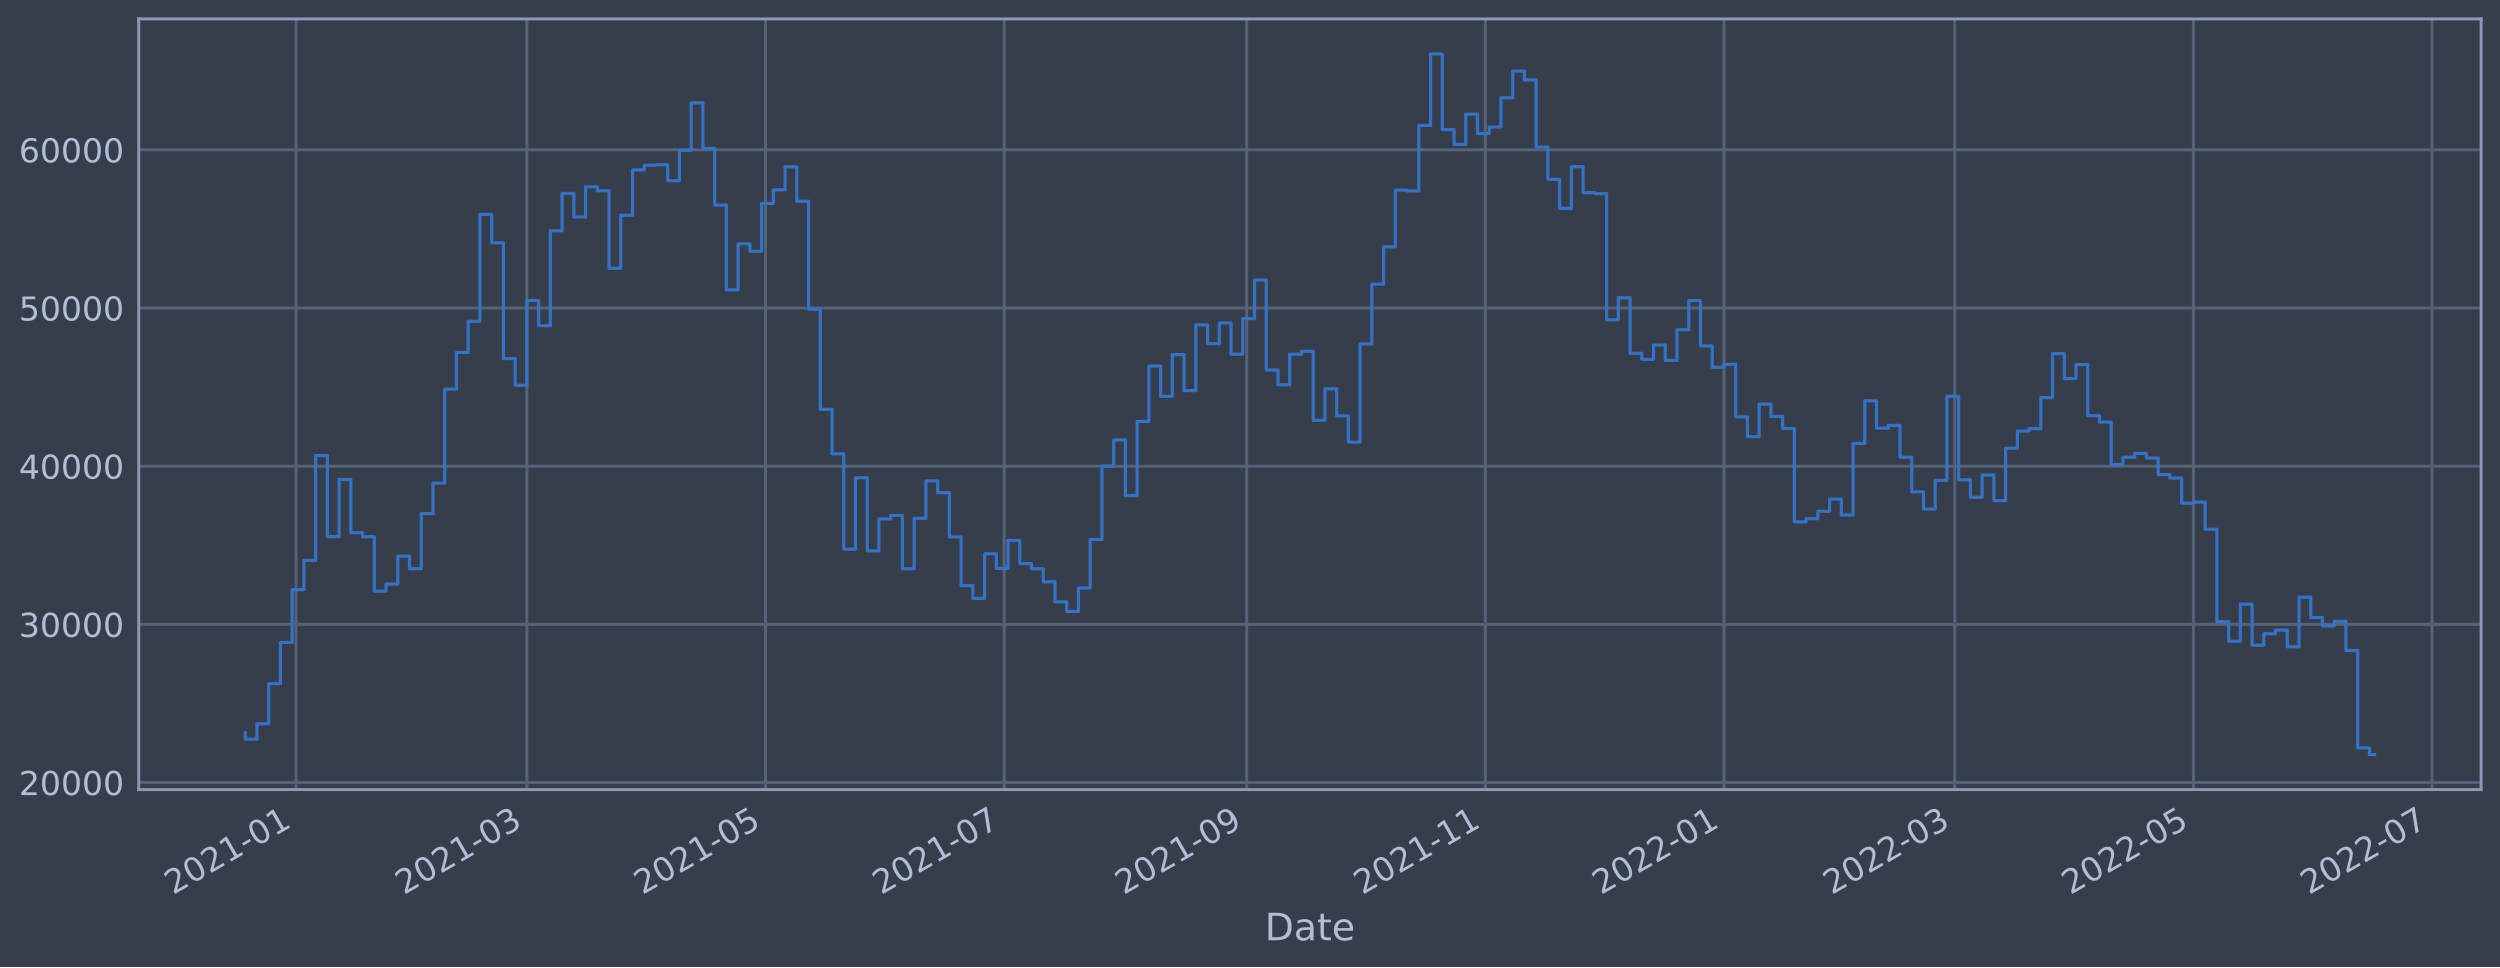
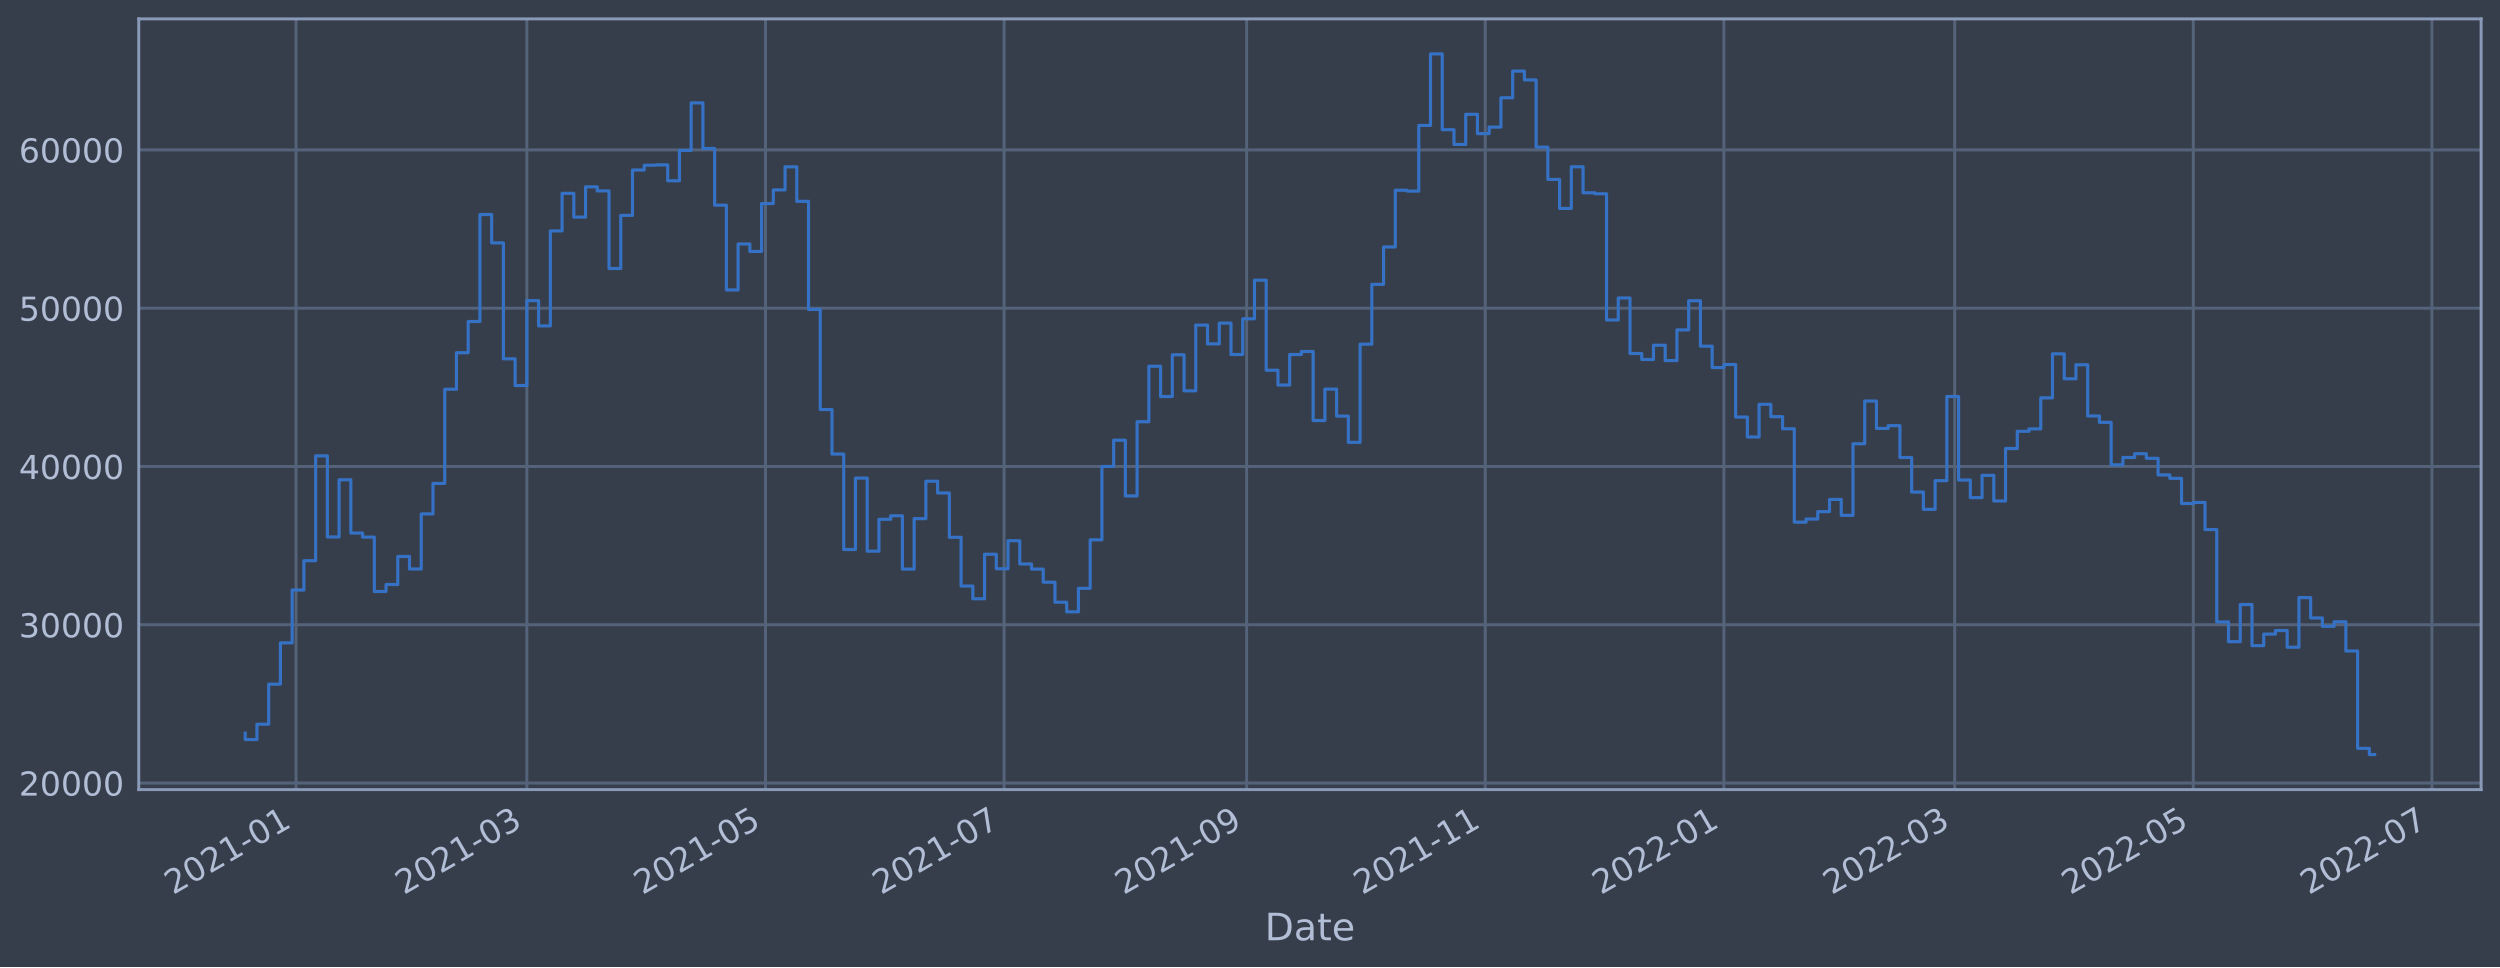
<svg xmlns="http://www.w3.org/2000/svg" xmlns:xlink="http://www.w3.org/1999/xlink" width="952.884pt" height="368.58pt" viewBox="0 0 952.884 368.58" version="1.1">
  <defs>
    <style type="text/css">*{stroke-linejoin: round; stroke-linecap: butt}</style>
  </defs>
  <g id="figure_1">
    <g id="patch_1">
      <path d="M 0 368.58  L 952.884 368.58  L 952.884 0  L 0 0  z " style="fill: #373e4b" />
    </g>
    <g id="axes_1">
      <g id="patch_2">
        <path d="M 52.884 300.96  L 945.684 300.96  L 945.684 7.2  L 52.884 7.2  z " style="fill: #373e4b" />
      </g>
      <g id="matplotlib.axis_1">
        <g id="xtick_1">
          <g id="line2d_1">
-             <path d="M 112.849 300.96  L 112.849 7.2  " clip-path="url(#pdd61206ca0)" style="fill: none; stroke: #546379; stroke-width: 1.12; stroke-linecap: square" />
+             <path d="M 112.849 300.96  L 112.849 7.2  " clip-path="url(#p55c723cbaf)" style="fill: none; stroke: #546379; stroke-width: 1.12; stroke-linecap: square" />
          </g>
          <g id="line2d_2" />
          <g id="text_1">
-             <g style="fill: #b1bed6" transform="translate(65.94616 341.1745)rotate(-30)scale(0.126 -0.126)">
+             <g style="fill: #b1bed6" transform="translate(65.9453 341.1745)rotate(-30)scale(0.126 -0.126)">
              <defs>
                <path id="DejaVuSans-32" d="M 1228 531  L 3431 531  L 3431 0  L 469 0  L 469 531  Q 828 903 1448 1529  Q 2069 2156 2228 2338  Q 2531 2678 2651 2914  Q 2772 3150 2772 3378  Q 2772 3750 2511 3984  Q 2250 4219 1831 4219  Q 1534 4219 1204 4116  Q 875 4013 500 3803  L 500 4441  Q 881 4594 1212 4672  Q 1544 4750 1819 4750  Q 2544 4750 2975 4387  Q 3406 4025 3406 3419  Q 3406 3131 3298 2873  Q 3191 2616 2906 2266  Q 2828 2175 2409 1742  Q 1991 1309 1228 531  z " transform="scale(0.015625)" />
                <path id="DejaVuSans-30" d="M 2034 4250  Q 1547 4250 1301 3770  Q 1056 3291 1056 2328  Q 1056 1369 1301 889  Q 1547 409 2034 409  Q 2525 409 2770 889  Q 3016 1369 3016 2328  Q 3016 3291 2770 3770  Q 2525 4250 2034 4250  z M 2034 4750  Q 2819 4750 3233 4129  Q 3647 3509 3647 2328  Q 3647 1150 3233 529  Q 2819 -91 2034 -91  Q 1250 -91 836 529  Q 422 1150 422 2328  Q 422 3509 836 4129  Q 1250 4750 2034 4750  z " transform="scale(0.015625)" />
                <path id="DejaVuSans-31" d="M 794 531  L 1825 531  L 1825 4091  L 703 3866  L 703 4441  L 1819 4666  L 2450 4666  L 2450 531  L 3481 531  L 3481 0  L 794 0  L 794 531  z " transform="scale(0.015625)" />
                <path id="DejaVuSans-2d" d="M 313 2009  L 1997 2009  L 1997 1497  L 313 1497  L 313 2009  z " transform="scale(0.015625)" />
              </defs>
              <use xlink:href="#DejaVuSans-32" />
              <use xlink:href="#DejaVuSans-30" x="63.623" />
              <use xlink:href="#DejaVuSans-32" x="127.246" />
              <use xlink:href="#DejaVuSans-31" x="190.869" />
              <use xlink:href="#DejaVuSans-2d" x="254.492" />
              <use xlink:href="#DejaVuSans-30" x="290.576" />
              <use xlink:href="#DejaVuSans-31" x="354.199" />
            </g>
          </g>
        </g>
        <g id="xtick_2">
          <g id="line2d_3">
-             <path d="M 200.822 300.96  L 200.822 7.2  " clip-path="url(#pdd61206ca0)" style="fill: none; stroke: #546379; stroke-width: 1.12; stroke-linecap: square" />
+             <path d="M 200.818 300.96  L 200.818 7.2  " clip-path="url(#p55c723cbaf)" style="fill: none; stroke: #546379; stroke-width: 1.12; stroke-linecap: square" />
          </g>
          <g id="line2d_4" />
          <g id="text_2">
-             <g style="fill: #b1bed6" transform="translate(153.9191 341.1745)rotate(-30)scale(0.126 -0.126)">
+             <g style="fill: #b1bed6" transform="translate(153.9143 341.1745)rotate(-30)scale(0.126 -0.126)">
              <defs>
                <path id="DejaVuSans-33" d="M 2597 2516  Q 3050 2419 3304 2112  Q 3559 1806 3559 1356  Q 3559 666 3084 287  Q 2609 -91 1734 -91  Q 1441 -91 1130 -33  Q 819 25 488 141  L 488 750  Q 750 597 1062 519  Q 1375 441 1716 441  Q 2309 441 2620 675  Q 2931 909 2931 1356  Q 2931 1769 2642 2001  Q 2353 2234 1838 2234  L 1294 2234  L 1294 2753  L 1863 2753  Q 2328 2753 2575 2939  Q 2822 3125 2822 3475  Q 2822 3834 2567 4026  Q 2313 4219 1838 4219  Q 1578 4219 1281 4162  Q 984 4106 628 3988  L 628 4550  Q 988 4650 1302 4700  Q 1616 4750 1894 4750  Q 2613 4750 3031 4423  Q 3450 4097 3450 3541  Q 3450 3153 3228 2886  Q 3006 2619 2597 2516  z " transform="scale(0.015625)" />
              </defs>
              <use xlink:href="#DejaVuSans-32" />
              <use xlink:href="#DejaVuSans-30" x="63.623" />
              <use xlink:href="#DejaVuSans-32" x="127.246" />
              <use xlink:href="#DejaVuSans-31" x="190.869" />
              <use xlink:href="#DejaVuSans-2d" x="254.492" />
              <use xlink:href="#DejaVuSans-30" x="290.576" />
              <use xlink:href="#DejaVuSans-33" x="354.199" />
            </g>
          </g>
        </g>
        <g id="xtick_3">
          <g id="line2d_5">
-             <path d="M 291.777 300.96  L 291.777 7.2  " clip-path="url(#pdd61206ca0)" style="fill: none; stroke: #546379; stroke-width: 1.12; stroke-linecap: square" />
+             <path d="M 291.769 300.96  L 291.769 7.2  " clip-path="url(#p55c723cbaf)" style="fill: none; stroke: #546379; stroke-width: 1.12; stroke-linecap: square" />
          </g>
          <g id="line2d_6" />
          <g id="text_3">
-             <g style="fill: #b1bed6" transform="translate(244.8742 341.1745)rotate(-30)scale(0.126 -0.126)">
+             <g style="fill: #b1bed6" transform="translate(244.8653 341.1745)rotate(-30)scale(0.126 -0.126)">
              <defs>
                <path id="DejaVuSans-35" d="M 691 4666  L 3169 4666  L 3169 4134  L 1269 4134  L 1269 2991  Q 1406 3038 1543 3061  Q 1681 3084 1819 3084  Q 2600 3084 3056 2656  Q 3513 2228 3513 1497  Q 3513 744 3044 326  Q 2575 -91 1722 -91  Q 1428 -91 1123 -41  Q 819 9 494 109  L 494 744  Q 775 591 1075 516  Q 1375 441 1709 441  Q 2250 441 2565 725  Q 2881 1009 2881 1497  Q 2881 1984 2565 2268  Q 2250 2553 1709 2553  Q 1456 2553 1204 2497  Q 953 2441 691 2322  L 691 4666  z " transform="scale(0.015625)" />
              </defs>
              <use xlink:href="#DejaVuSans-32" />
              <use xlink:href="#DejaVuSans-30" x="63.623" />
              <use xlink:href="#DejaVuSans-32" x="127.246" />
              <use xlink:href="#DejaVuSans-31" x="190.869" />
              <use xlink:href="#DejaVuSans-2d" x="254.492" />
              <use xlink:href="#DejaVuSans-30" x="290.576" />
              <use xlink:href="#DejaVuSans-35" x="354.199" />
            </g>
          </g>
        </g>
        <g id="xtick_4">
          <g id="line2d_7">
-             <path d="M 382.733 300.96  L 382.733 7.2  " clip-path="url(#pdd61206ca0)" style="fill: none; stroke: #546379; stroke-width: 1.12; stroke-linecap: square" />
+             <path d="M 382.72 300.96  L 382.72 7.2  " clip-path="url(#p55c723cbaf)" style="fill: none; stroke: #546379; stroke-width: 1.12; stroke-linecap: square" />
          </g>
          <g id="line2d_8" />
          <g id="text_4">
-             <g style="fill: #b1bed6" transform="translate(335.8293 341.1745)rotate(-30)scale(0.126 -0.126)">
+             <g style="fill: #b1bed6" transform="translate(335.8164 341.1745)rotate(-30)scale(0.126 -0.126)">
              <defs>
                <path id="DejaVuSans-37" d="M 525 4666  L 3525 4666  L 3525 4397  L 1831 0  L 1172 0  L 2766 4134  L 525 4134  L 525 4666  z " transform="scale(0.015625)" />
              </defs>
              <use xlink:href="#DejaVuSans-32" />
              <use xlink:href="#DejaVuSans-30" x="63.623" />
              <use xlink:href="#DejaVuSans-32" x="127.246" />
              <use xlink:href="#DejaVuSans-31" x="190.869" />
              <use xlink:href="#DejaVuSans-2d" x="254.492" />
              <use xlink:href="#DejaVuSans-30" x="290.576" />
              <use xlink:href="#DejaVuSans-37" x="354.199" />
            </g>
          </g>
        </g>
        <g id="xtick_5">
          <g id="line2d_9">
-             <path d="M 475.179 300.96  L 475.179 7.2  " clip-path="url(#pdd61206ca0)" style="fill: none; stroke: #546379; stroke-width: 1.12; stroke-linecap: square" />
+             <path d="M 475.162 300.96  L 475.162 7.2  " clip-path="url(#p55c723cbaf)" style="fill: none; stroke: #546379; stroke-width: 1.12; stroke-linecap: square" />
          </g>
          <g id="line2d_10" />
          <g id="text_5">
-             <g style="fill: #b1bed6" transform="translate(428.2754 341.1745)rotate(-30)scale(0.126 -0.126)">
+             <g style="fill: #b1bed6" transform="translate(428.2584 341.1745)rotate(-30)scale(0.126 -0.126)">
              <defs>
                <path id="DejaVuSans-39" d="M 703 97  L 703 672  Q 941 559 1184 500  Q 1428 441 1663 441  Q 2288 441 2617 861  Q 2947 1281 2994 2138  Q 2813 1869 2534 1725  Q 2256 1581 1919 1581  Q 1219 1581 811 2004  Q 403 2428 403 3163  Q 403 3881 828 4315  Q 1253 4750 1959 4750  Q 2769 4750 3195 4129  Q 3622 3509 3622 2328  Q 3622 1225 3098 567  Q 2575 -91 1691 -91  Q 1453 -91 1209 -44  Q 966 3 703 97  z M 1959 2075  Q 2384 2075 2632 2365  Q 2881 2656 2881 3163  Q 2881 3666 2632 3958  Q 2384 4250 1959 4250  Q 1534 4250 1286 3958  Q 1038 3666 1038 3163  Q 1038 2656 1286 2365  Q 1534 2075 1959 2075  z " transform="scale(0.015625)" />
              </defs>
              <use xlink:href="#DejaVuSans-32" />
              <use xlink:href="#DejaVuSans-30" x="63.623" />
              <use xlink:href="#DejaVuSans-32" x="127.246" />
              <use xlink:href="#DejaVuSans-31" x="190.869" />
              <use xlink:href="#DejaVuSans-2d" x="254.492" />
              <use xlink:href="#DejaVuSans-30" x="290.576" />
              <use xlink:href="#DejaVuSans-39" x="354.199" />
            </g>
          </g>
        </g>
        <g id="xtick_6">
          <g id="line2d_11">
-             <path d="M 566.134 300.96  L 566.134 7.2  " clip-path="url(#pdd61206ca0)" style="fill: none; stroke: #546379; stroke-width: 1.12; stroke-linecap: square" />
+             <path d="M 566.113 300.96  L 566.113 7.2  " clip-path="url(#p55c723cbaf)" style="fill: none; stroke: #546379; stroke-width: 1.12; stroke-linecap: square" />
          </g>
          <g id="line2d_12" />
          <g id="text_6">
-             <g style="fill: #b1bed6" transform="translate(519.2305 341.1745)rotate(-30)scale(0.126 -0.126)">
+             <g style="fill: #b1bed6" transform="translate(519.2094 341.1745)rotate(-30)scale(0.126 -0.126)">
              <use xlink:href="#DejaVuSans-32" />
              <use xlink:href="#DejaVuSans-30" x="63.623" />
              <use xlink:href="#DejaVuSans-32" x="127.246" />
              <use xlink:href="#DejaVuSans-31" x="190.869" />
              <use xlink:href="#DejaVuSans-2d" x="254.492" />
              <use xlink:href="#DejaVuSans-31" x="290.576" />
              <use xlink:href="#DejaVuSans-31" x="354.199" />
            </g>
          </g>
        </g>
        <g id="xtick_7">
          <g id="line2d_13">
-             <path d="M 657.089 300.96  L 657.089 7.2  " clip-path="url(#pdd61206ca0)" style="fill: none; stroke: #546379; stroke-width: 1.12; stroke-linecap: square" />
+             <path d="M 657.064 300.96  L 657.064 7.2  " clip-path="url(#p55c723cbaf)" style="fill: none; stroke: #546379; stroke-width: 1.12; stroke-linecap: square" />
          </g>
          <g id="line2d_14" />
          <g id="text_7">
-             <g style="fill: #b1bed6" transform="translate(610.1856 341.1745)rotate(-30)scale(0.126 -0.126)">
+             <g style="fill: #b1bed6" transform="translate(610.1604 341.1745)rotate(-30)scale(0.126 -0.126)">
              <use xlink:href="#DejaVuSans-32" />
              <use xlink:href="#DejaVuSans-30" x="63.623" />
              <use xlink:href="#DejaVuSans-32" x="127.246" />
              <use xlink:href="#DejaVuSans-32" x="190.869" />
              <use xlink:href="#DejaVuSans-2d" x="254.492" />
              <use xlink:href="#DejaVuSans-30" x="290.576" />
              <use xlink:href="#DejaVuSans-31" x="354.199" />
            </g>
          </g>
        </g>
        <g id="xtick_8">
          <g id="line2d_15">
-             <path d="M 745.062 300.96  L 745.062 7.2  " clip-path="url(#pdd61206ca0)" style="fill: none; stroke: #546379; stroke-width: 1.12; stroke-linecap: square" />
+             <path d="M 745.033 300.96  L 745.033 7.2  " clip-path="url(#p55c723cbaf)" style="fill: none; stroke: #546379; stroke-width: 1.12; stroke-linecap: square" />
          </g>
          <g id="line2d_16" />
          <g id="text_8">
-             <g style="fill: #b1bed6" transform="translate(698.1585 341.1745)rotate(-30)scale(0.126 -0.126)">
+             <g style="fill: #b1bed6" transform="translate(698.1294 341.1745)rotate(-30)scale(0.126 -0.126)">
              <use xlink:href="#DejaVuSans-32" />
              <use xlink:href="#DejaVuSans-30" x="63.623" />
              <use xlink:href="#DejaVuSans-32" x="127.246" />
              <use xlink:href="#DejaVuSans-32" x="190.869" />
              <use xlink:href="#DejaVuSans-2d" x="254.492" />
              <use xlink:href="#DejaVuSans-30" x="290.576" />
              <use xlink:href="#DejaVuSans-33" x="354.199" />
            </g>
          </g>
        </g>
        <g id="xtick_9">
          <g id="line2d_17">
-             <path d="M 836.017 300.96  L 836.017 7.2  " clip-path="url(#pdd61206ca0)" style="fill: none; stroke: #546379; stroke-width: 1.12; stroke-linecap: square" />
+             <path d="M 835.984 300.96  L 835.984 7.2  " clip-path="url(#p55c723cbaf)" style="fill: none; stroke: #546379; stroke-width: 1.12; stroke-linecap: square" />
          </g>
          <g id="line2d_18" />
          <g id="text_9">
-             <g style="fill: #b1bed6" transform="translate(789.1136 341.1745)rotate(-30)scale(0.126 -0.126)">
+             <g style="fill: #b1bed6" transform="translate(789.0804 341.1745)rotate(-30)scale(0.126 -0.126)">
              <use xlink:href="#DejaVuSans-32" />
              <use xlink:href="#DejaVuSans-30" x="63.623" />
              <use xlink:href="#DejaVuSans-32" x="127.246" />
              <use xlink:href="#DejaVuSans-32" x="190.869" />
              <use xlink:href="#DejaVuSans-2d" x="254.492" />
              <use xlink:href="#DejaVuSans-30" x="290.576" />
              <use xlink:href="#DejaVuSans-35" x="354.199" />
            </g>
          </g>
        </g>
        <g id="xtick_10">
          <g id="line2d_19">
-             <path d="M 926.972 300.96  L 926.972 7.2  " clip-path="url(#pdd61206ca0)" style="fill: none; stroke: #546379; stroke-width: 1.12; stroke-linecap: square" />
+             <path d="M 926.935 300.96  L 926.935 7.2  " clip-path="url(#p55c723cbaf)" style="fill: none; stroke: #546379; stroke-width: 1.12; stroke-linecap: square" />
          </g>
          <g id="line2d_20" />
          <g id="text_10">
-             <g style="fill: #b1bed6" transform="translate(880.0687 341.1745)rotate(-30)scale(0.126 -0.126)">
+             <g style="fill: #b1bed6" transform="translate(880.0315 341.1745)rotate(-30)scale(0.126 -0.126)">
              <use xlink:href="#DejaVuSans-32" />
              <use xlink:href="#DejaVuSans-30" x="63.623" />
              <use xlink:href="#DejaVuSans-32" x="127.246" />
              <use xlink:href="#DejaVuSans-32" x="190.869" />
              <use xlink:href="#DejaVuSans-2d" x="254.492" />
              <use xlink:href="#DejaVuSans-30" x="290.576" />
              <use xlink:href="#DejaVuSans-37" x="354.199" />
            </g>
          </g>
        </g>
        <g id="text_11">
          <g style="fill: #b1bed6" transform="translate(482.0746 358.3856)scale(0.144 -0.144)">
            <defs>
              <path id="DejaVuSans-44" d="M 1259 4147  L 1259 519  L 2022 519  Q 2988 519 3436 956  Q 3884 1394 3884 2338  Q 3884 3275 3436 3711  Q 2988 4147 2022 4147  L 1259 4147  z M 628 4666  L 1925 4666  Q 3281 4666 3915 4102  Q 4550 3538 4550 2338  Q 4550 1131 3912 565  Q 3275 0 1925 0  L 628 0  L 628 4666  z " transform="scale(0.015625)" />
              <path id="DejaVuSans-61" d="M 2194 1759  Q 1497 1759 1228 1600  Q 959 1441 959 1056  Q 959 750 1161 570  Q 1363 391 1709 391  Q 2188 391 2477 730  Q 2766 1069 2766 1631  L 2766 1759  L 2194 1759  z M 3341 1997  L 3341 0  L 2766 0  L 2766 531  Q 2569 213 2275 61  Q 1981 -91 1556 -91  Q 1019 -91 701 211  Q 384 513 384 1019  Q 384 1609 779 1909  Q 1175 2209 1959 2209  L 2766 2209  L 2766 2266  Q 2766 2663 2505 2880  Q 2244 3097 1772 3097  Q 1472 3097 1187 3025  Q 903 2953 641 2809  L 641 3341  Q 956 3463 1253 3523  Q 1550 3584 1831 3584  Q 2591 3584 2966 3190  Q 3341 2797 3341 1997  z " transform="scale(0.015625)" />
              <path id="DejaVuSans-74" d="M 1172 4494  L 1172 3500  L 2356 3500  L 2356 3053  L 1172 3053  L 1172 1153  Q 1172 725 1289 603  Q 1406 481 1766 481  L 2356 481  L 2356 0  L 1766 0  Q 1100 0 847 248  Q 594 497 594 1153  L 594 3053  L 172 3053  L 172 3500  L 594 3500  L 594 4494  L 1172 4494  z " transform="scale(0.015625)" />
              <path id="DejaVuSans-65" d="M 3597 1894  L 3597 1613  L 953 1613  Q 991 1019 1311 708  Q 1631 397 2203 397  Q 2534 397 2845 478  Q 3156 559 3463 722  L 3463 178  Q 3153 47 2828 -22  Q 2503 -91 2169 -91  Q 1331 -91 842 396  Q 353 884 353 1716  Q 353 2575 817 3079  Q 1281 3584 2069 3584  Q 2775 3584 3186 3129  Q 3597 2675 3597 1894  z M 3022 2063  Q 3016 2534 2758 2815  Q 2500 3097 2075 3097  Q 1594 3097 1305 2825  Q 1016 2553 972 2059  L 3022 2063  z " transform="scale(0.015625)" />
            </defs>
            <use xlink:href="#DejaVuSans-44" />
            <use xlink:href="#DejaVuSans-61" x="77.002" />
            <use xlink:href="#DejaVuSans-74" x="138.281" />
            <use xlink:href="#DejaVuSans-65" x="177.49" />
          </g>
        </g>
      </g>
      <g id="matplotlib.axis_2">
        <g id="ytick_1">
          <g id="line2d_21">
-             <path d="M 52.884 298.258  L 945.684 298.258  " clip-path="url(#pdd61206ca0)" style="fill: none; stroke: #546379; stroke-width: 1.12; stroke-linecap: square" />
+             <path d="M 52.884 298.456  L 945.684 298.456  " clip-path="url(#p55c723cbaf)" style="fill: none; stroke: #546379; stroke-width: 1.12; stroke-linecap: square" />
          </g>
          <g id="line2d_22" />
          <g id="text_12">
-             <g style="fill: #b1bed6" transform="translate(7.2 303.0448)scale(0.126 -0.126)">
+             <g style="fill: #b1bed6" transform="translate(7.2 303.2433)scale(0.126 -0.126)">
              <use xlink:href="#DejaVuSans-32" />
              <use xlink:href="#DejaVuSans-30" x="63.623" />
              <use xlink:href="#DejaVuSans-30" x="127.246" />
              <use xlink:href="#DejaVuSans-30" x="190.869" />
              <use xlink:href="#DejaVuSans-30" x="254.492" />
            </g>
          </g>
        </g>
        <g id="ytick_2">
          <g id="line2d_23">
-             <path d="M 52.884 237.97  L 945.684 237.97  " clip-path="url(#pdd61206ca0)" style="fill: none; stroke: #546379; stroke-width: 1.12; stroke-linecap: square" />
+             <path d="M 52.884 238.126  L 945.684 238.126  " clip-path="url(#p55c723cbaf)" style="fill: none; stroke: #546379; stroke-width: 1.12; stroke-linecap: square" />
          </g>
          <g id="line2d_24" />
          <g id="text_13">
-             <g style="fill: #b1bed6" transform="translate(7.2 242.7575)scale(0.126 -0.126)">
+             <g style="fill: #b1bed6" transform="translate(7.2 242.9129)scale(0.126 -0.126)">
              <use xlink:href="#DejaVuSans-33" />
              <use xlink:href="#DejaVuSans-30" x="63.623" />
              <use xlink:href="#DejaVuSans-30" x="127.246" />
              <use xlink:href="#DejaVuSans-30" x="190.869" />
              <use xlink:href="#DejaVuSans-30" x="254.492" />
            </g>
          </g>
        </g>
        <g id="ytick_3">
          <g id="line2d_25">
-             <path d="M 52.884 177.683  L 945.684 177.683  " clip-path="url(#pdd61206ca0)" style="fill: none; stroke: #546379; stroke-width: 1.12; stroke-linecap: square" />
+             <path d="M 52.884 177.795  L 945.684 177.795  " clip-path="url(#p55c723cbaf)" style="fill: none; stroke: #546379; stroke-width: 1.12; stroke-linecap: square" />
          </g>
          <g id="line2d_26" />
          <g id="text_14">
-             <g style="fill: #b1bed6" transform="translate(7.2 182.4701)scale(0.126 -0.126)">
+             <g style="fill: #b1bed6" transform="translate(7.2 182.5824)scale(0.126 -0.126)">
              <defs>
                <path id="DejaVuSans-34" d="M 2419 4116  L 825 1625  L 2419 1625  L 2419 4116  z M 2253 4666  L 3047 4666  L 3047 1625  L 3713 1625  L 3713 1100  L 3047 1100  L 3047 0  L 2419 0  L 2419 1100  L 313 1100  L 313 1709  L 2253 4666  z " transform="scale(0.015625)" />
              </defs>
              <use xlink:href="#DejaVuSans-34" />
              <use xlink:href="#DejaVuSans-30" x="63.623" />
              <use xlink:href="#DejaVuSans-30" x="127.246" />
              <use xlink:href="#DejaVuSans-30" x="190.869" />
              <use xlink:href="#DejaVuSans-30" x="254.492" />
            </g>
          </g>
        </g>
        <g id="ytick_4">
          <g id="line2d_27">
-             <path d="M 52.884 117.396  L 945.684 117.396  " clip-path="url(#pdd61206ca0)" style="fill: none; stroke: #546379; stroke-width: 1.12; stroke-linecap: square" />
+             <path d="M 52.884 117.465  L 945.684 117.465  " clip-path="url(#p55c723cbaf)" style="fill: none; stroke: #546379; stroke-width: 1.12; stroke-linecap: square" />
          </g>
          <g id="line2d_28" />
          <g id="text_15">
-             <g style="fill: #b1bed6" transform="translate(7.2 122.1827)scale(0.126 -0.126)">
+             <g style="fill: #b1bed6" transform="translate(7.2 122.2519)scale(0.126 -0.126)">
              <use xlink:href="#DejaVuSans-35" />
              <use xlink:href="#DejaVuSans-30" x="63.623" />
              <use xlink:href="#DejaVuSans-30" x="127.246" />
              <use xlink:href="#DejaVuSans-30" x="190.869" />
              <use xlink:href="#DejaVuSans-30" x="254.492" />
            </g>
          </g>
        </g>
        <g id="ytick_5">
          <g id="line2d_29">
-             <path d="M 52.884 57.108  L 945.684 57.108  " clip-path="url(#pdd61206ca0)" style="fill: none; stroke: #546379; stroke-width: 1.12; stroke-linecap: square" />
+             <path d="M 52.884 57.134  L 945.684 57.134  " clip-path="url(#p55c723cbaf)" style="fill: none; stroke: #546379; stroke-width: 1.12; stroke-linecap: square" />
          </g>
          <g id="line2d_30" />
          <g id="text_16">
-             <g style="fill: #b1bed6" transform="translate(7.2 61.89535)scale(0.126 -0.126)">
+             <g style="fill: #b1bed6" transform="translate(7.2 61.92148)scale(0.126 -0.126)">
              <defs>
                <path id="DejaVuSans-36" d="M 2113 2584  Q 1688 2584 1439 2293  Q 1191 2003 1191 1497  Q 1191 994 1439 701  Q 1688 409 2113 409  Q 2538 409 2786 701  Q 3034 994 3034 1497  Q 3034 2003 2786 2293  Q 2538 2584 2113 2584  z M 3366 4563  L 3366 3988  Q 3128 4100 2886 4159  Q 2644 4219 2406 4219  Q 1781 4219 1451 3797  Q 1122 3375 1075 2522  Q 1259 2794 1537 2939  Q 1816 3084 2150 3084  Q 2853 3084 3261 2657  Q 3669 2231 3669 1497  Q 3669 778 3244 343  Q 2819 -91 2113 -91  Q 1303 -91 875 529  Q 447 1150 447 2328  Q 447 3434 972 4092  Q 1497 4750 2381 4750  Q 2619 4750 2861 4703  Q 3103 4656 3366 4563  z " transform="scale(0.015625)" />
              </defs>
              <use xlink:href="#DejaVuSans-36" />
              <use xlink:href="#DejaVuSans-30" x="63.623" />
              <use xlink:href="#DejaVuSans-30" x="127.246" />
              <use xlink:href="#DejaVuSans-30" x="190.869" />
              <use xlink:href="#DejaVuSans-30" x="254.492" />
            </g>
          </g>
        </g>
      </g>
      <g id="line2d_31">
-         <path d="M 93.466 279.263  L 93.466 281.706  L 97.939 281.706  L 97.939 275.858  L 102.412 275.858  L 102.412 260.599  L 106.885 260.599  L 106.885 244.864  L 111.358 244.864  L 111.358 224.735  L 115.832 224.735  L 115.832 213.574  L 120.305 213.574  L 120.305 173.642  L 124.778 173.642  L 124.778 204.541  L 129.251 204.541  L 129.251 182.756  L 133.724 182.756  L 133.724 203.046  L 138.198 203.046  L 138.198 204.577  L 142.671 204.577  L 142.671 225.312  L 147.144 225.312  L 147.144 222.647  L 151.617 222.647  L 151.617 211.961  L 156.09 211.961  L 156.09 216.732  L 160.564 216.732  L 160.564 195.757  L 165.037 195.757  L 165.037 184.145  L 169.51 184.145  L 169.51 148.274  L 173.983 148.274  L 173.983 134.365  L 178.456 134.365  L 178.456 122.459  L 182.93 122.459  L 182.93 81.727  L 187.403 81.727  L 187.403 92.537  L 191.876 92.537  L 191.876 136.685  L 196.349 136.685  L 196.349 146.853  L 200.822 146.853  L 200.822 114.516  L 205.296 114.516  L 205.296 124.138  L 209.769 124.138  L 209.769 87.966  L 214.242 87.966  L 214.242 73.668  L 218.715 73.668  L 218.715 82.702  L 223.188 82.702  L 223.188 71.18  L 227.662 71.18  L 227.662 72.716  L 232.135 72.716  L 232.135 102.274  L 236.608 102.274  L 236.608 82.044  L 241.081 82.044  L 241.081 64.764  L 245.554 64.764  L 245.554 62.948  L 250.028 62.948  L 250.028 62.811  L 254.501 62.811  L 254.501 68.873  L 258.974 68.873  L 258.974 57.32  L 263.447 57.32  L 263.447 39.208  L 267.92 39.208  L 267.92 56.583  L 272.394 56.583  L 272.394 78.161  L 276.867 78.161  L 276.867 110.444  L 281.34 110.444  L 281.34 92.939  L 285.813 92.939  L 285.813 95.788  L 290.286 95.788  L 290.286 77.543  L 294.76 77.543  L 294.76 72.342  L 299.233 72.342  L 299.233 63.566  L 303.706 63.566  L 303.706 76.702  L 308.179 76.702  L 308.179 117.863  L 312.652 117.863  L 312.652 156.002  L 317.126 156.002  L 317.126 172.955  L 321.599 172.955  L 321.599 209.307  L 326.072 209.307  L 326.072 182.108  L 330.545 182.108  L 330.545 209.951  L 335.018 209.951  L 335.018 197.803  L 339.492 197.803  L 339.492 196.46  L 343.965 196.46  L 343.965 216.78  L 348.438 216.78  L 348.438 197.55  L 352.911 197.55  L 352.911 183.309  L 357.384 183.309  L 357.384 187.782  L 361.858 187.782  L 361.858 204.667  L 366.331 204.667  L 366.331 223.215  L 370.804 223.215  L 370.804 228.08  L 375.277 228.08  L 375.277 211.102  L 379.75 211.102  L 379.75 216.648  L 384.224 216.648  L 384.224 205.962  L 388.697 205.962  L 388.697 214.826  L 393.17 214.826  L 393.17 216.776  L 397.643 216.776  L 397.643 221.774  L 402.116 221.774  L 402.116 229.402  L 406.59 229.402  L 406.59 233.051  L 411.063 233.051  L 411.063 224.117  L 415.536 224.117  L 415.536 205.625  L 420.009 205.625  L 420.009 177.668  L 424.482 177.668  L 424.482 167.681  L 428.956 167.681  L 428.956 188.909  L 433.429 188.909  L 433.429 160.646  L 437.902 160.646  L 437.902 139.5  L 442.375 139.5  L 442.375 151.049  L 446.848 151.049  L 446.848 135.142  L 451.322 135.142  L 451.322 148.879  L 455.795 148.879  L 455.795 123.834  L 460.268 123.834  L 460.268 130.993  L 464.741 130.993  L 464.741 123.082  L 469.214 123.082  L 469.214 135.031  L 473.688 135.031  L 473.688 121.441  L 478.161 121.441  L 478.161 106.731  L 482.634 106.731  L 482.634 141.038  L 487.107 141.038  L 487.107 146.666  L 491.58 146.666  L 491.58 135.047  L 496.054 135.047  L 496.054 133.893  L 500.527 133.893  L 500.527 160.19  L 505 160.19  L 505 148.209  L 509.473 148.209  L 509.473 158.496  L 513.946 158.496  L 513.946 168.505  L 518.42 168.505  L 518.42 131.098  L 522.893 131.098  L 522.893 108.317  L 527.366 108.317  L 527.366 94.081  L 531.839 94.081  L 531.839 72.47  L 536.312 72.47  L 536.312 72.797  L 540.786 72.797  L 540.786 47.787  L 545.259 47.787  L 545.259 20.553  L 549.732 20.553  L 549.732 49.408  L 554.205 49.408  L 554.205 55.027  L 558.678 55.027  L 558.678 43.549  L 563.152 43.549  L 563.152 50.902  L 567.625 50.902  L 567.625 48.416  L 572.098 48.416  L 572.098 37.254  L 576.571 37.254  L 576.571 27.105  L 581.044 27.105  L 581.044 30.456  L 585.518 30.456  L 585.518 56.07  L 589.991 56.07  L 589.991 68.364  L 594.464 68.364  L 594.464 79.406  L 598.937 79.406  L 598.937 63.526  L 603.41 63.526  L 603.41 73.432  L 607.884 73.432  L 607.884 73.809  L 612.357 73.809  L 612.357 121.894  L 616.83 121.894  L 616.83 113.505  L 621.303 113.505  L 621.303 134.653  L 625.776 134.653  L 625.776 136.946  L 630.25 136.946  L 630.25 131.513  L 634.723 131.513  L 634.723 137.355  L 639.196 137.355  L 639.196 125.665  L 643.669 125.665  L 643.669 114.557  L 648.142 114.557  L 648.142 131.857  L 652.616 131.857  L 652.616 140.006  L 657.089 140.006  L 657.089 138.846  L 661.562 138.846  L 661.562 158.87  L 666.035 158.87  L 666.035 166.443  L 670.508 166.443  L 670.508 154.014  L 674.982 154.014  L 674.982 158.713  L 679.455 158.713  L 679.455 163.326  L 683.928 163.326  L 683.928 198.899  L 688.401 198.899  L 688.401 197.706  L 692.874 197.706  L 692.874 194.884  L 697.348 194.884  L 697.348 190.231  L 701.821 190.231  L 701.821 196.296  L 706.294 196.296  L 706.294 169.029  L 710.767 169.029  L 710.767 152.765  L 715.24 152.765  L 715.24 163.206  L 719.714 163.206  L 719.714 162.123  L 724.187 162.123  L 724.187 174.273  L 728.66 174.273  L 728.66 187.436  L 733.133 187.436  L 733.133 194.012  L 737.606 194.012  L 737.606 183.085  L 742.08 183.085  L 742.08 151.043  L 746.553 151.043  L 746.553 182.86  L 751.026 182.86  L 751.026 189.545  L 755.499 189.545  L 755.499 181.072  L 759.972 181.072  L 759.972 190.823  L 764.446 190.823  L 764.446 170.852  L 768.919 170.852  L 768.919 164.285  L 773.392 164.285  L 773.392 163.379  L 777.865 163.379  L 777.865 151.553  L 782.338 151.553  L 782.338 134.783  L 786.812 134.783  L 786.812 144.289  L 791.285 144.289  L 791.285 138.945  L 795.758 138.945  L 795.758 158.45  L 800.231 158.45  L 800.231 160.877  L 804.704 160.877  L 804.704 177.067  L 809.178 177.067  L 809.178 174.27  L 813.651 174.27  L 813.651 172.826  L 818.124 172.826  L 818.124 174.584  L 822.597 174.584  L 822.597 180.905  L 827.07 180.905  L 827.07 182.209  L 831.544 182.209  L 831.544 191.783  L 836.017 191.783  L 836.017 191.385  L 840.49 191.385  L 840.49 201.719  L 844.963 201.719  L 844.963 236.911  L 849.436 236.911  L 849.436 244.414  L 853.91 244.414  L 853.91 230.269  L 858.383 230.269  L 858.383 245.923  L 862.856 245.923  L 862.856 241.528  L 867.329 241.528  L 867.329 240.174  L 871.802 240.174  L 871.802 246.538  L 876.276 246.538  L 876.276 227.628  L 880.749 227.628  L 880.749 235.379  L 885.222 235.379  L 885.222 238.565  L 889.695 238.565  L 889.695 236.83  L 894.168 236.83  L 894.168 247.951  L 898.642 247.951  L 898.642 285.059  L 903.115 285.059  L 903.115 287.607  L 905.102 287.607  L 905.102 287.607  " clip-path="url(#pdd61206ca0)" style="fill: none; stroke: #3572c6; stroke-width: 1.2; stroke-linecap: square" />
+         <path d="M 93.466 279.447  L 93.466 281.893  L 97.939 281.893  L 97.939 276.04  L 102.412 276.04  L 102.412 260.77  L 106.885 260.77  L 106.885 245.024  L 111.358 245.024  L 111.358 224.881  L 115.831 224.881  L 115.831 213.712  L 120.304 213.712  L 120.304 173.752  L 124.777 173.752  L 124.777 204.673  L 129.25 204.673  L 129.25 182.872  L 133.723 182.872  L 133.723 203.176  L 138.196 203.176  L 138.196 204.709  L 142.669 204.709  L 142.669 225.458  L 147.142 225.458  L 147.142 222.791  L 151.615 222.791  L 151.615 212.098  L 156.088 212.098  L 156.088 216.872  L 160.561 216.872  L 160.561 195.882  L 165.034 195.882  L 165.034 184.262  L 169.507 184.262  L 169.507 148.365  L 173.98 148.365  L 173.98 134.447  L 178.453 134.447  L 178.453 122.532  L 182.926 122.532  L 182.926 81.77  L 187.399 81.77  L 187.399 92.588  L 191.872 92.588  L 191.872 136.768  L 196.345 136.768  L 196.345 146.943  L 200.818 146.943  L 200.818 114.583  L 205.291 114.583  L 205.291 124.212  L 209.764 124.212  L 209.764 88.014  L 214.237 88.014  L 214.237 73.706  L 218.71 73.706  L 218.71 82.746  L 223.183 82.746  L 223.183 71.216  L 227.656 71.216  L 227.656 72.753  L 232.129 72.753  L 232.129 102.333  L 236.602 102.333  L 236.602 82.088  L 241.075 82.088  L 241.075 64.796  L 245.548 64.796  L 245.548 62.979  L 250.021 62.979  L 250.021 62.841  L 254.494 62.841  L 254.494 68.907  L 258.967 68.907  L 258.967 57.346  L 263.44 57.346  L 263.44 39.222  L 267.913 39.222  L 267.913 56.609  L 272.386 56.609  L 272.386 78.202  L 276.859 78.202  L 276.859 110.508  L 281.332 110.508  L 281.332 92.991  L 285.805 92.991  L 285.805 95.842  L 290.278 95.842  L 290.278 77.584  L 294.751 77.584  L 294.751 72.379  L 299.224 72.379  L 299.224 63.597  L 303.697 63.597  L 303.697 76.742  L 308.17 76.742  L 308.17 117.932  L 312.643 117.932  L 312.643 156.099  L 317.116 156.099  L 317.116 173.064  L 321.589 173.064  L 321.589 209.441  L 326.062 209.441  L 326.062 182.223  L 330.535 182.223  L 330.535 210.086  L 335.008 210.086  L 335.008 197.93  L 339.481 197.93  L 339.481 196.585  L 343.954 196.585  L 343.954 216.92  L 348.427 216.92  L 348.427 197.677  L 352.9 197.677  L 352.9 183.425  L 357.373 183.425  L 357.373 187.902  L 361.846 187.902  L 361.846 204.798  L 366.319 204.798  L 366.319 223.359  L 370.792 223.359  L 370.792 228.228  L 375.265 228.228  L 375.265 211.239  L 379.738 211.239  L 379.738 216.788  L 384.211 216.788  L 384.211 206.095  L 388.684 206.095  L 388.684 214.965  L 393.157 214.965  L 393.157 216.916  L 397.63 216.916  L 397.63 221.918  L 402.103 221.918  L 402.103 229.551  L 406.576 229.551  L 406.576 233.203  L 411.049 233.203  L 411.049 224.263  L 415.522 224.263  L 415.522 205.757  L 419.995 205.757  L 419.995 177.78  L 424.468 177.78  L 424.468 167.786  L 428.941 167.786  L 428.941 189.029  L 433.414 189.029  L 433.414 160.746  L 437.887 160.746  L 437.887 139.585  L 442.36 139.585  L 442.36 151.143  L 446.833 151.143  L 446.833 135.224  L 451.306 135.224  L 451.306 148.97  L 455.779 148.97  L 455.779 123.908  L 460.252 123.908  L 460.252 131.072  L 464.725 131.072  L 464.725 123.155  L 469.198 123.155  L 469.198 135.113  L 473.671 135.113  L 473.671 121.513  L 478.144 121.513  L 478.144 106.792  L 482.617 106.792  L 482.617 141.124  L 487.09 141.124  L 487.09 146.757  L 491.563 146.757  L 491.563 135.129  L 496.036 135.129  L 496.036 133.974  L 500.509 133.974  L 500.509 160.29  L 504.982 160.29  L 504.982 148.3  L 509.455 148.3  L 509.455 158.594  L 513.928 158.594  L 513.928 168.611  L 518.401 168.611  L 518.401 131.177  L 522.874 131.177  L 522.874 108.38  L 527.347 108.38  L 527.347 94.133  L 531.82 94.133  L 531.82 72.507  L 536.293 72.507  L 536.293 72.834  L 540.766 72.834  L 540.766 47.806  L 545.239 47.806  L 545.239 20.553  L 549.712 20.553  L 549.712 49.429  L 554.185 49.429  L 554.185 55.052  L 558.658 55.052  L 558.658 43.565  L 563.131 43.565  L 563.131 50.923  L 567.604 50.923  L 567.604 48.436  L 572.077 48.436  L 572.077 37.266  L 576.55 37.266  L 576.55 27.11  L 581.023 27.11  L 581.023 30.463  L 585.496 30.463  L 585.496 56.095  L 589.969 56.095  L 589.969 68.398  L 594.442 68.398  L 594.442 79.448  L 598.915 79.448  L 598.915 63.557  L 603.388 63.557  L 603.388 73.47  L 607.861 73.47  L 607.861 73.847  L 612.334 73.847  L 612.334 121.966  L 616.807 121.966  L 616.807 113.571  L 621.28 113.571  L 621.28 134.735  L 625.753 134.735  L 625.753 137.03  L 630.226 137.03  L 630.226 131.592  L 634.699 131.592  L 634.699 137.439  L 639.172 137.439  L 639.172 125.74  L 643.645 125.74  L 643.645 114.624  L 648.118 114.624  L 648.118 131.937  L 652.591 131.937  L 652.591 140.091  L 657.064 140.091  L 657.064 138.931  L 661.537 138.931  L 661.537 158.968  L 666.01 158.968  L 666.01 166.547  L 670.483 166.547  L 670.483 154.11  L 674.956 154.11  L 674.956 158.812  L 679.429 158.812  L 679.429 163.428  L 683.902 163.428  L 683.902 199.027  L 688.375 199.027  L 688.375 197.832  L 692.848 197.832  L 692.848 195.009  L 697.321 195.009  L 697.321 190.352  L 701.794 190.352  L 701.794 196.421  L 706.267 196.421  L 706.267 169.135  L 710.74 169.135  L 710.74 152.859  L 715.213 152.859  L 715.213 163.308  L 719.686 163.308  L 719.686 162.224  L 724.159 162.224  L 724.159 174.383  L 728.632 174.383  L 728.632 187.555  L 733.105 187.555  L 733.105 194.136  L 737.578 194.136  L 737.578 183.202  L 742.051 183.202  L 742.051 151.136  L 746.524 151.136  L 746.524 182.976  L 750.997 182.976  L 750.997 189.665  L 755.47 189.665  L 755.47 181.187  L 759.943 181.187  L 759.943 190.945  L 764.416 190.945  L 764.416 170.959  L 768.889 170.959  L 768.889 164.388  L 773.362 164.388  L 773.362 163.481  L 777.835 163.481  L 777.835 151.646  L 782.308 151.646  L 782.308 134.865  L 786.781 134.865  L 786.781 144.377  L 791.254 144.377  L 791.254 139.03  L 795.727 139.03  L 795.727 158.549  L 800.2 158.549  L 800.2 160.977  L 804.673 160.977  L 804.673 177.179  L 809.146 177.179  L 809.146 174.379  L 813.619 174.379  L 813.619 172.934  L 818.092 172.934  L 818.092 174.694  L 822.565 174.694  L 822.565 181.02  L 827.038 181.02  L 827.038 182.325  L 831.511 182.325  L 831.511 191.906  L 835.984 191.906  L 835.984 191.507  L 840.457 191.507  L 840.457 201.849  L 844.93 201.849  L 844.93 237.066  L 849.403 237.066  L 849.403 244.574  L 853.876 244.574  L 853.876 230.419  L 858.349 230.419  L 858.349 246.084  L 862.822 246.084  L 862.822 241.686  L 867.295 241.686  L 867.295 240.33  L 871.768 240.33  L 871.768 246.699  L 876.241 246.699  L 876.241 227.776  L 880.714 227.776  L 880.714 235.532  L 885.187 235.532  L 885.187 238.721  L 889.66 238.721  L 889.66 236.984  L 894.133 236.984  L 894.133 248.114  L 898.606 248.114  L 898.606 285.248  L 903.079 285.248  L 903.079 287.607  L 905.102 287.607  L 905.102 287.607  " clip-path="url(#p55c723cbaf)" style="fill: none; stroke: #3572c6; stroke-width: 1.2; stroke-linecap: square" />
      </g>
      <g id="patch_3">
        <path d="M 52.884 300.96  L 52.884 7.2  " style="fill: none; stroke: #899ab8; stroke-width: 1.12; stroke-linejoin: miter; stroke-linecap: square" />
      </g>
      <g id="patch_4">
        <path d="M 945.684 300.96  L 945.684 7.2  " style="fill: none; stroke: #899ab8; stroke-width: 1.12; stroke-linejoin: miter; stroke-linecap: square" />
      </g>
      <g id="patch_5">
        <path d="M 52.884 300.96  L 945.684 300.96  " style="fill: none; stroke: #899ab8; stroke-width: 1.12; stroke-linejoin: miter; stroke-linecap: square" />
      </g>
      <g id="patch_6">
        <path d="M 52.884 7.2  L 945.684 7.2  " style="fill: none; stroke: #899ab8; stroke-width: 1.12; stroke-linejoin: miter; stroke-linecap: square" />
      </g>
    </g>
  </g>
  <defs>
-     <clipPath id="pdd61206ca0">
+     <clipPath id="p55c723cbaf">
      <rect x="52.884" y="7.2" width="892.8" height="293.76" />
    </clipPath>
  </defs>
</svg>
